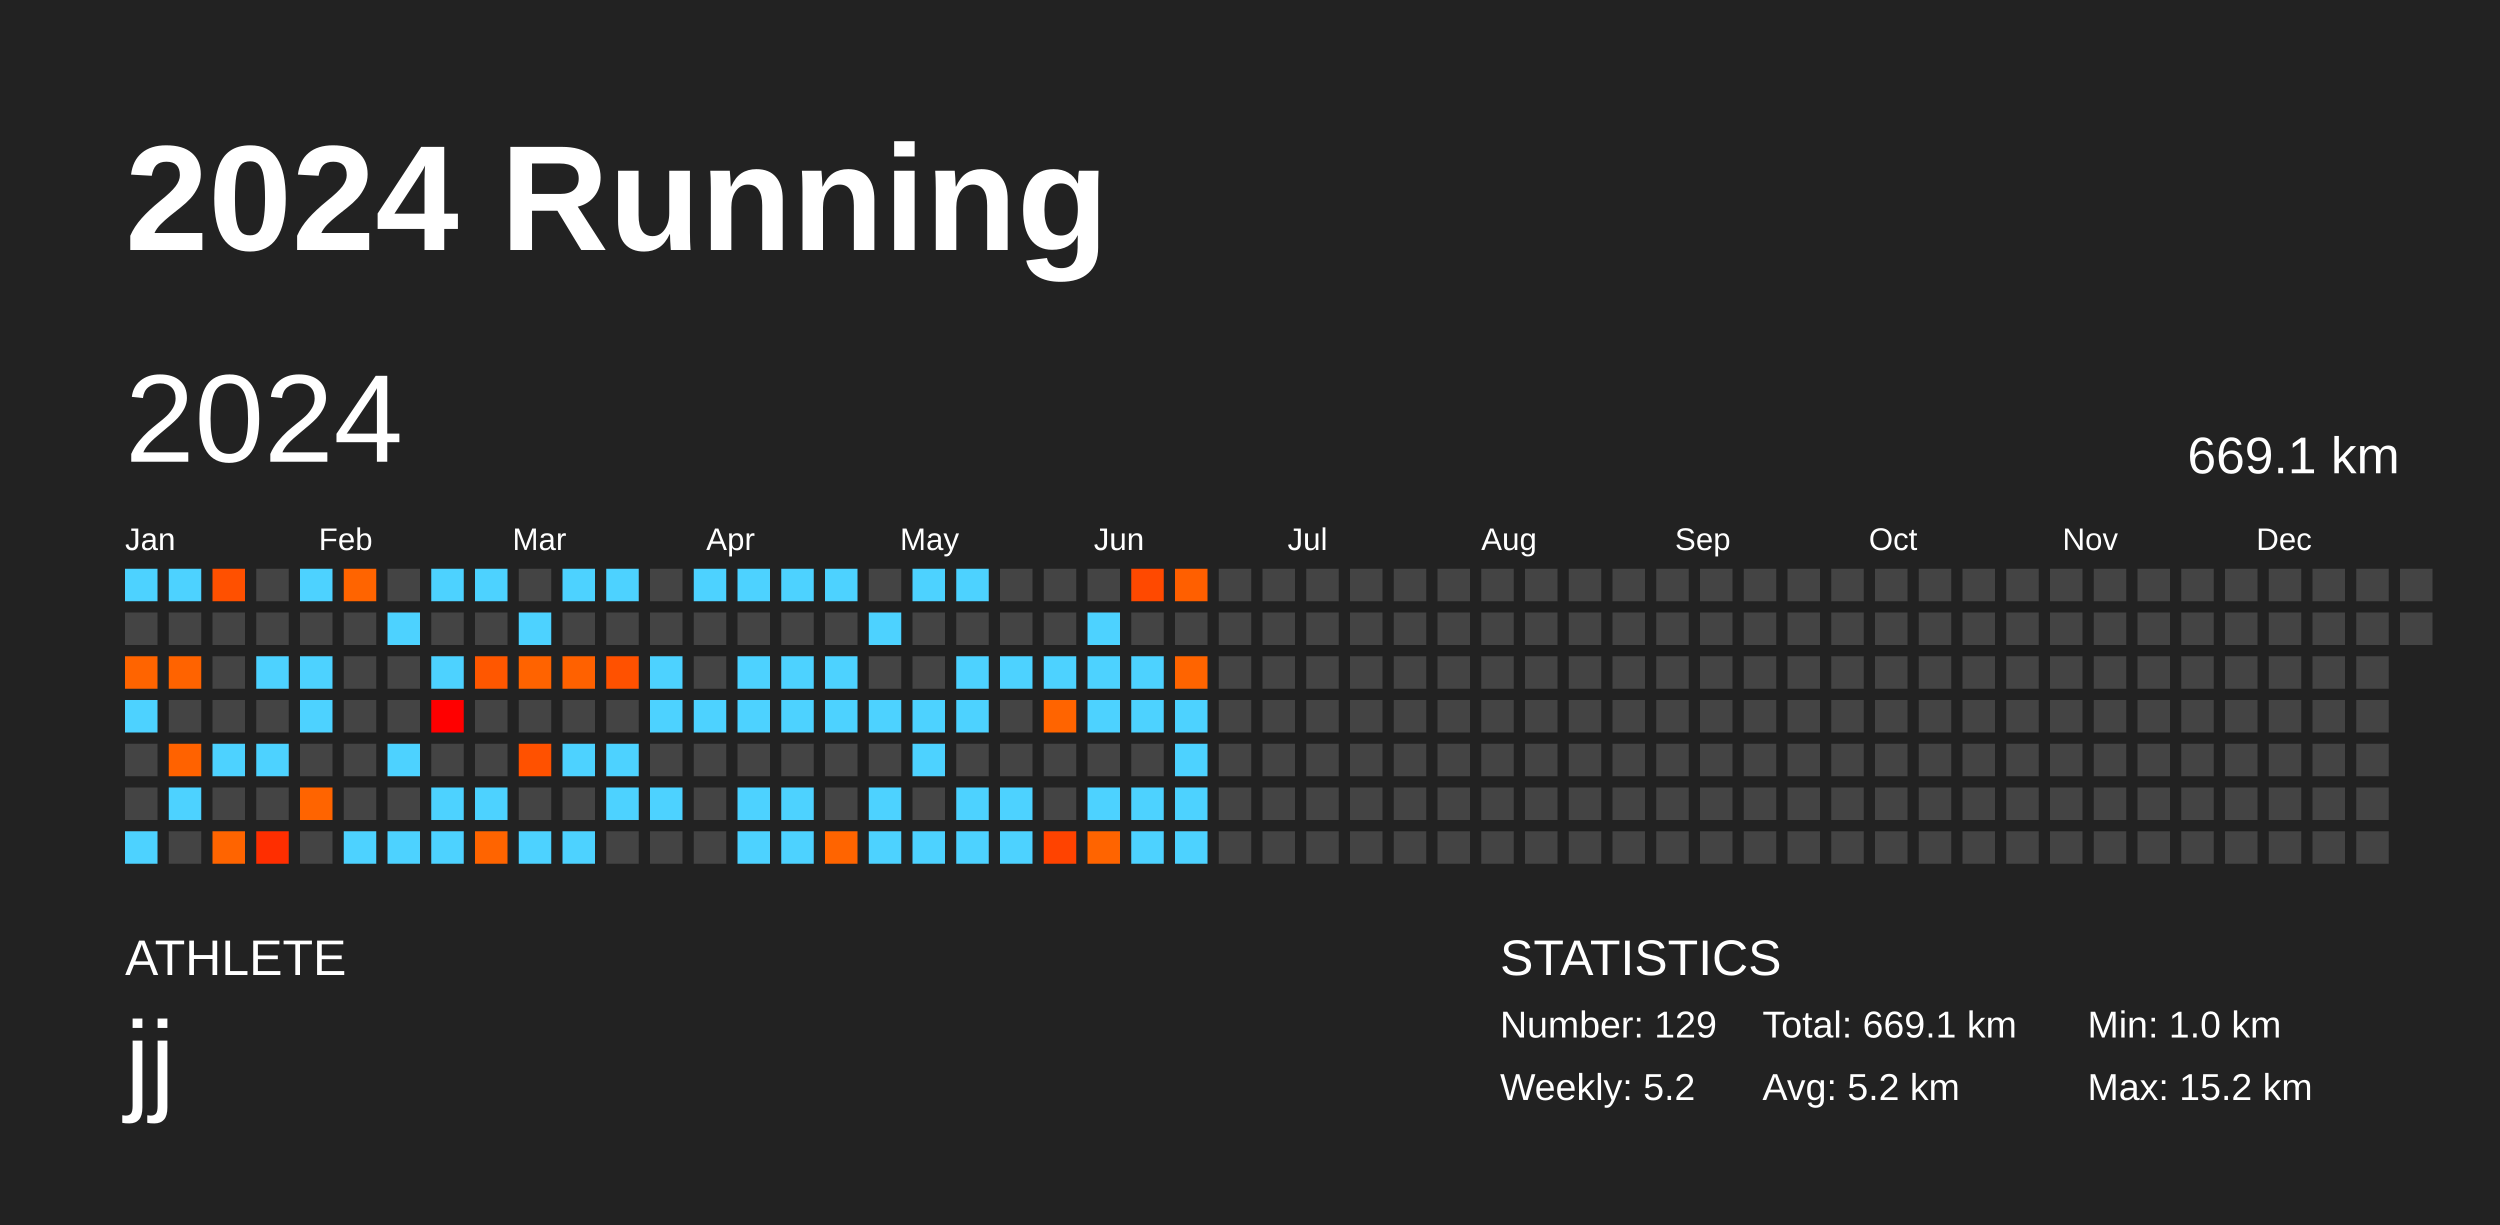
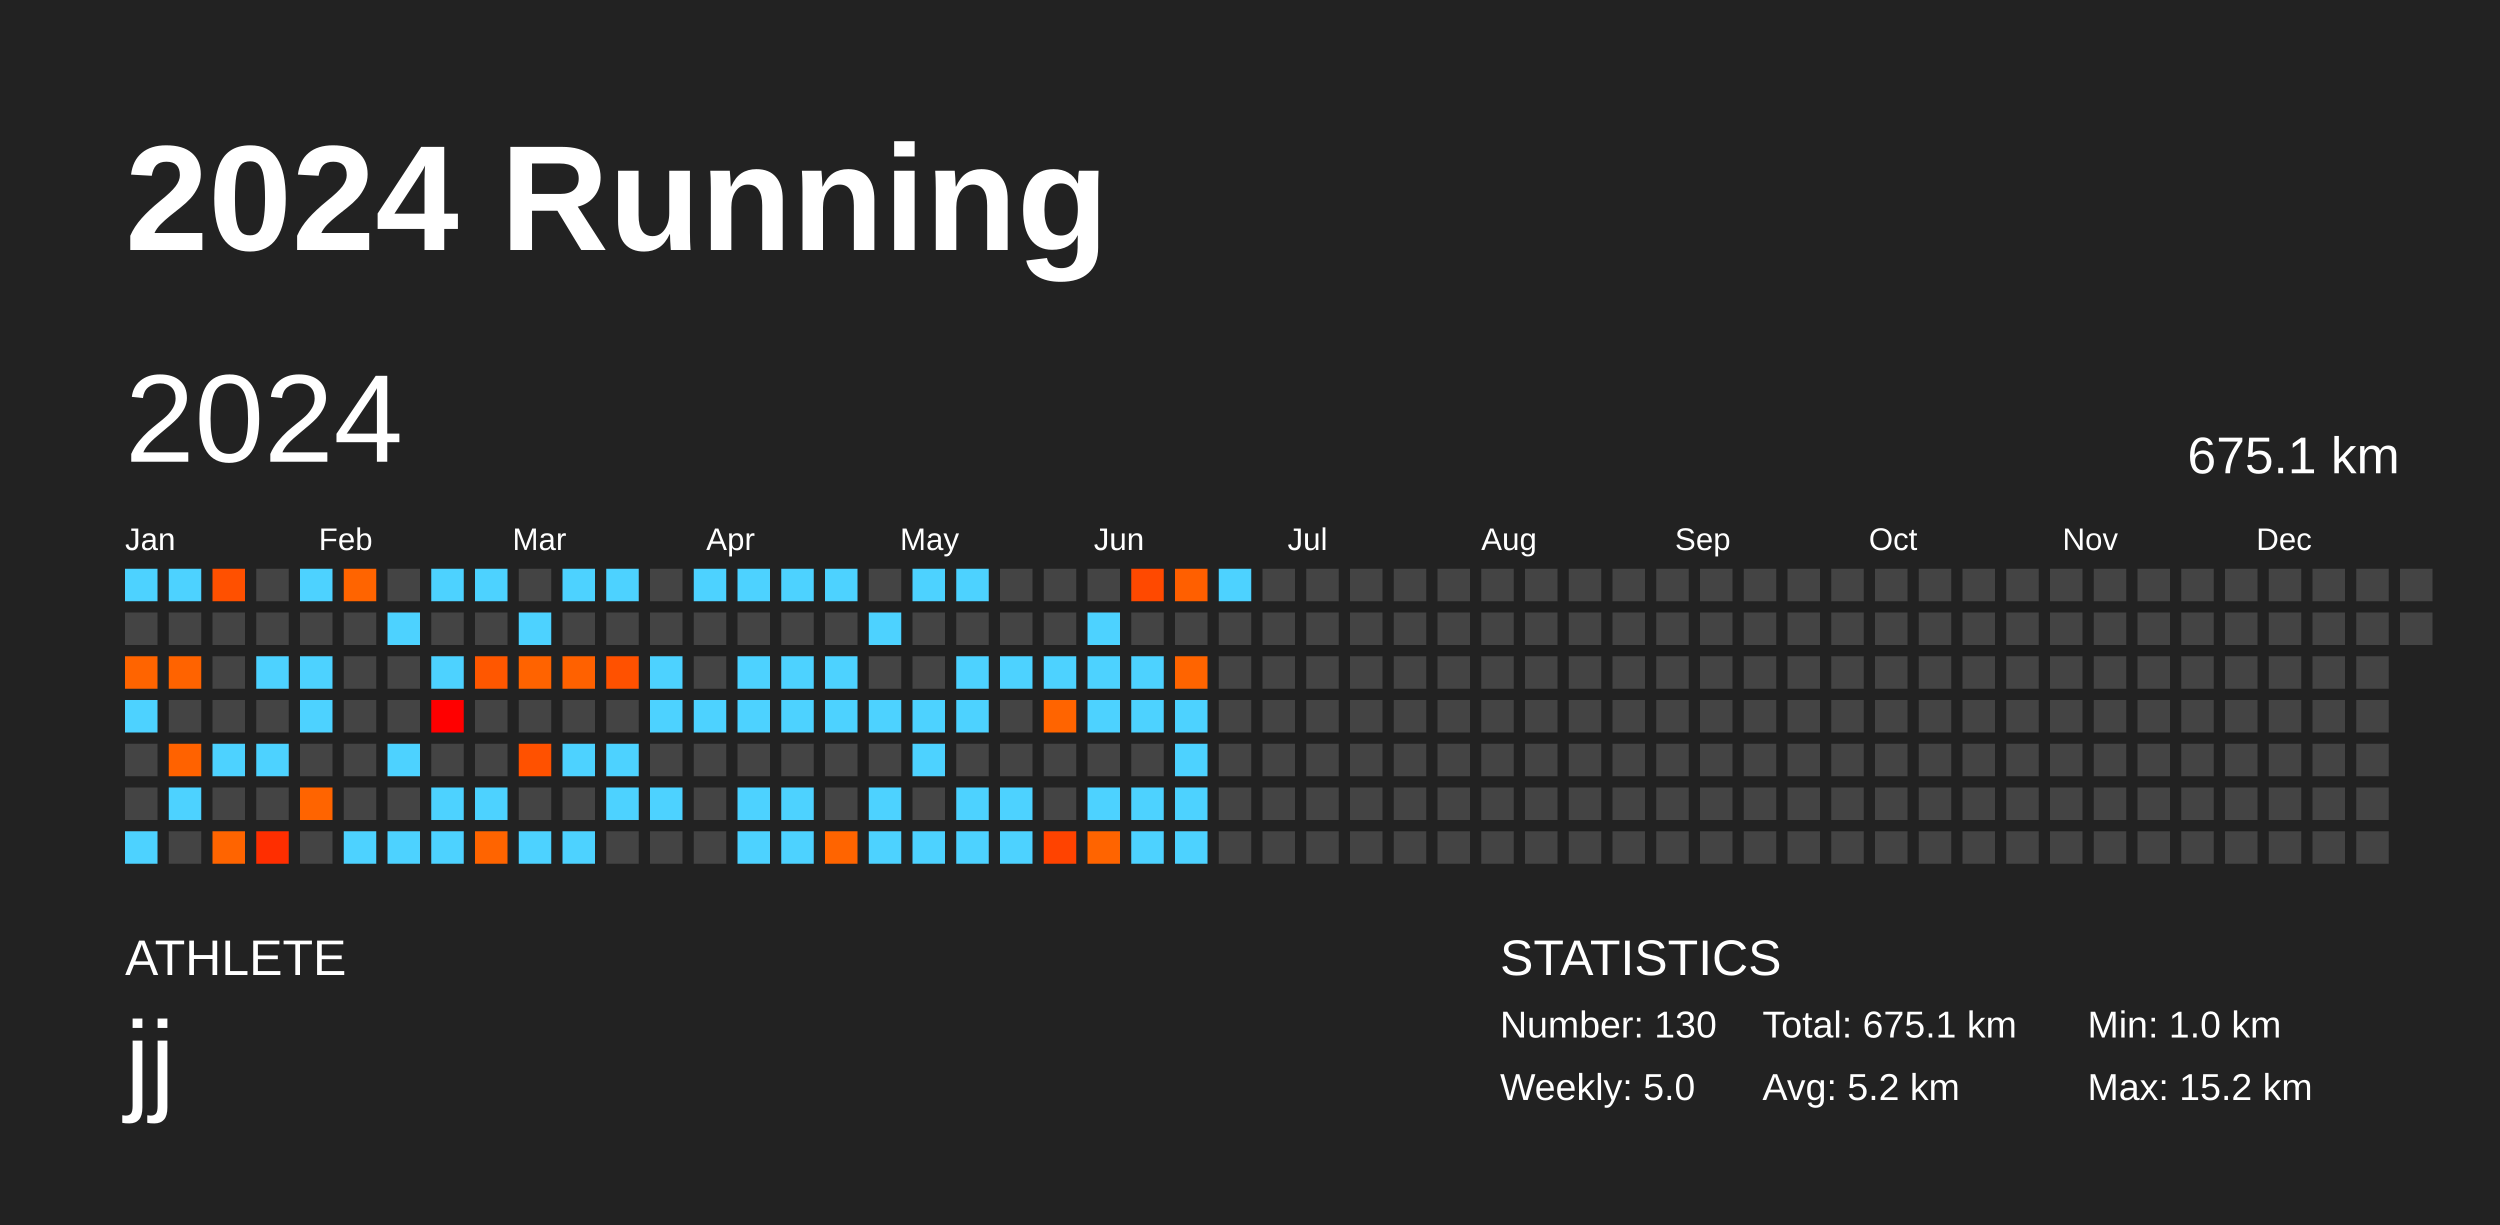
<svg xmlns="http://www.w3.org/2000/svg" baseProfile="full" height="98mm" version="1.1" viewBox="0,0,200,98" width="200mm">
  <defs />
  <rect fill="#222222" height="98" width="200" x="0" y="0" />
  <text fill="#FFFFFF" style="font-size:12px; font-family:Arial; font-weight:bold;" x="10" y="20">2024 Running</text>
  <text fill="#FFFFFF" style="font-size:4px; font-family:Arial" x="10" y="78">ATHLETE</text>
  <text fill="#FFFFFF" style="font-size:9px; font-family:Arial" x="10" y="88">jj</text>
  <text fill="#FFFFFF" style="font-size:4px; font-family:Arial" x="120" y="78">STATISTICS</text>
-   <text fill="#FFFFFF" style="font-size:3px; font-family:Arial" x="120" y="83">Number: 129</text>
-   <text fill="#FFFFFF" style="font-size:3px; font-family:Arial" x="120" y="88">Weekly: 5.2</text>
-   <text fill="#FFFFFF" style="font-size:3px; font-family:Arial" x="141" y="83">Total: 669.1 km</text>
+   <text fill="#FFFFFF" style="font-size:3px; font-family:Arial" x="120" y="83">Number: 130</text>
+   <text fill="#FFFFFF" style="font-size:3px; font-family:Arial" x="120" y="88">Weekly: 5.0</text>
+   <text fill="#FFFFFF" style="font-size:3px; font-family:Arial" x="141" y="83">Total: 675.1 km</text>
  <text fill="#FFFFFF" style="font-size:3px; font-family:Arial" x="141" y="88">Avg: 5.2 km</text>
  <text fill="#FFFFFF" style="font-size:3px; font-family:Arial" x="167" y="83">Min: 1.0 km</text>
  <text fill="#FFFFFF" style="font-size:3px; font-family:Arial" x="167" y="88">Max: 15.2 km</text>
  <text dominant-baseline="hanging" fill="#FFFFFF" style="font-size:10.0px; font-family:Arial;" x="10" y="30">2024</text>
-   <text dominant-baseline="hanging" fill="#FFFFFF" style="font-size:4.125px; font-family:Arial;" x="175" y="35">669.1 km</text>
+   <text dominant-baseline="hanging" fill="#FFFFFF" style="font-size:4.125px; font-family:Arial;" x="175" y="35">675.1 km</text>
  <text fill="#FFFFFF" style="font-size:2.5px; font-family:Arial" x="10.0" y="44">Jan</text>
  <text fill="#FFFFFF" style="font-size:2.5px; font-family:Arial" x="25.5" y="44">Feb</text>
  <text fill="#FFFFFF" style="font-size:2.5px; font-family:Arial" x="41.0" y="44">Mar</text>
  <text fill="#FFFFFF" style="font-size:2.5px; font-family:Arial" x="56.5" y="44">Apr</text>
  <text fill="#FFFFFF" style="font-size:2.5px; font-family:Arial" x="72.0" y="44">May</text>
  <text fill="#FFFFFF" style="font-size:2.5px; font-family:Arial" x="87.5" y="44">Jun</text>
  <text fill="#FFFFFF" style="font-size:2.5px; font-family:Arial" x="103.0" y="44">Jul</text>
  <text fill="#FFFFFF" style="font-size:2.5px; font-family:Arial" x="118.5" y="44">Aug</text>
  <text fill="#FFFFFF" style="font-size:2.5px; font-family:Arial" x="134.0" y="44">Sep</text>
  <text fill="#FFFFFF" style="font-size:2.5px; font-family:Arial" x="149.5" y="44">Oct</text>
  <text fill="#FFFFFF" style="font-size:2.5px; font-family:Arial" x="165.0" y="44">Nov</text>
  <text fill="#FFFFFF" style="font-size:2.5px; font-family:Arial" x="180.5" y="44">Dec</text>
  <rect fill="#4dd2ff" height="2.6" width="2.6" x="10.0" y="45.5" />
  <rect fill="#444444" height="2.6" width="2.6" x="10.0" y="49.0" />
  <rect fill="#ff6400" height="2.6" width="2.6" x="10.0" y="52.5" />
  <rect fill="#4dd2ff" height="2.6" width="2.6" x="10.0" y="56.0" />
  <rect fill="#444444" height="2.6" width="2.6" x="10.0" y="59.5" />
  <rect fill="#444444" height="2.6" width="2.6" x="10.0" y="63.0" />
  <rect fill="#4dd2ff" height="2.6" width="2.6" x="10.0" y="66.5" />
  <rect fill="#4dd2ff" height="2.6" width="2.6" x="13.5" y="45.5" />
  <rect fill="#444444" height="2.6" width="2.6" x="13.5" y="49.0" />
  <rect fill="#ff6300" height="2.6" width="2.6" x="13.5" y="52.5" />
  <rect fill="#444444" height="2.6" width="2.6" x="13.5" y="56.0" />
  <rect fill="#ff6200" height="2.6" width="2.6" x="13.5" y="59.5" />
  <rect fill="#4dd2ff" height="2.6" width="2.6" x="13.5" y="63.0" />
  <rect fill="#444444" height="2.6" width="2.6" x="13.5" y="66.5" />
  <rect fill="#ff5000" height="2.6" width="2.6" x="17.0" y="45.5" />
  <rect fill="#444444" height="2.6" width="2.6" x="17.0" y="49.0" />
  <rect fill="#444444" height="2.6" width="2.6" x="17.0" y="52.5" />
  <rect fill="#444444" height="2.6" width="2.6" x="17.0" y="56.0" />
  <rect fill="#4dd2ff" height="2.6" width="2.6" x="17.0" y="59.5" />
  <rect fill="#444444" height="2.6" width="2.6" x="17.0" y="63.0" />
  <rect fill="#ff6400" height="2.6" width="2.6" x="17.0" y="66.5" />
  <rect fill="#444444" height="2.6" width="2.6" x="20.5" y="45.5" />
  <rect fill="#444444" height="2.6" width="2.6" x="20.5" y="49.0" />
  <rect fill="#4dd2ff" height="2.6" width="2.6" x="20.5" y="52.5" />
  <rect fill="#444444" height="2.6" width="2.6" x="20.5" y="56.0" />
  <rect fill="#4dd2ff" height="2.6" width="2.6" x="20.5" y="59.5" />
  <rect fill="#444444" height="2.6" width="2.6" x="20.5" y="63.0" />
  <rect fill="#ff2e00" height="2.6" width="2.6" x="20.5" y="66.5" />
  <rect fill="#4dd2ff" height="2.6" width="2.6" x="24.0" y="45.5" />
  <rect fill="#444444" height="2.6" width="2.6" x="24.0" y="49.0" />
  <rect fill="#4dd2ff" height="2.6" width="2.6" x="24.0" y="52.5" />
  <rect fill="#4dd2ff" height="2.6" width="2.6" x="24.0" y="56.0" />
  <rect fill="#444444" height="2.6" width="2.6" x="24.0" y="59.5" />
  <rect fill="#ff6400" height="2.6" width="2.6" x="24.0" y="63.0" />
  <rect fill="#444444" height="2.6" width="2.6" x="24.0" y="66.5" />
  <rect fill="#ff6400" height="2.6" width="2.6" x="27.5" y="45.5" />
  <rect fill="#444444" height="2.6" width="2.6" x="27.5" y="49.0" />
  <rect fill="#444444" height="2.6" width="2.6" x="27.5" y="52.5" />
  <rect fill="#444444" height="2.6" width="2.6" x="27.5" y="56.0" />
  <rect fill="#444444" height="2.6" width="2.6" x="27.5" y="59.5" />
  <rect fill="#444444" height="2.6" width="2.6" x="27.5" y="63.0" />
  <rect fill="#4dd2ff" height="2.6" width="2.6" x="27.5" y="66.5" />
  <rect fill="#444444" height="2.6" width="2.6" x="31.0" y="45.5" />
  <rect fill="#4dd2ff" height="2.6" width="2.6" x="31.0" y="49.0" />
  <rect fill="#444444" height="2.6" width="2.6" x="31.0" y="52.5" />
  <rect fill="#444444" height="2.6" width="2.6" x="31.0" y="56.0" />
  <rect fill="#4dd2ff" height="2.6" width="2.6" x="31.0" y="59.5" />
  <rect fill="#444444" height="2.6" width="2.6" x="31.0" y="63.0" />
  <rect fill="#4dd2ff" height="2.6" width="2.6" x="31.0" y="66.5" />
  <rect fill="#4dd2ff" height="2.6" width="2.6" x="34.5" y="45.5" />
  <rect fill="#444444" height="2.6" width="2.6" x="34.5" y="49.0" />
  <rect fill="#4dd2ff" height="2.6" width="2.6" x="34.5" y="52.5" />
  <rect fill="#ff0000" height="2.6" width="2.6" x="34.5" y="56.0" />
  <rect fill="#444444" height="2.6" width="2.6" x="34.5" y="59.5" />
  <rect fill="#4dd2ff" height="2.6" width="2.6" x="34.5" y="63.0" />
  <rect fill="#4dd2ff" height="2.6" width="2.6" x="34.5" y="66.5" />
  <rect fill="#4dd2ff" height="2.6" width="2.6" x="38.0" y="45.5" />
  <rect fill="#444444" height="2.6" width="2.6" x="38.0" y="49.0" />
  <rect fill="#ff5700" height="2.6" width="2.6" x="38.0" y="52.5" />
  <rect fill="#444444" height="2.6" width="2.6" x="38.0" y="56.0" />
  <rect fill="#444444" height="2.6" width="2.6" x="38.0" y="59.5" />
  <rect fill="#4dd2ff" height="2.6" width="2.6" x="38.0" y="63.0" />
  <rect fill="#ff6400" height="2.6" width="2.6" x="38.0" y="66.5" />
  <rect fill="#444444" height="2.6" width="2.6" x="41.5" y="45.5" />
  <rect fill="#4dd2ff" height="2.6" width="2.6" x="41.5" y="49.0" />
  <rect fill="#ff6300" height="2.6" width="2.6" x="41.5" y="52.5" />
  <rect fill="#444444" height="2.6" width="2.6" x="41.5" y="56.0" />
  <rect fill="#ff5100" height="2.6" width="2.6" x="41.5" y="59.5" />
  <rect fill="#444444" height="2.6" width="2.6" x="41.5" y="63.0" />
  <rect fill="#4dd2ff" height="2.6" width="2.6" x="41.5" y="66.5" />
  <rect fill="#4dd2ff" height="2.6" width="2.6" x="45.0" y="45.5" />
  <rect fill="#444444" height="2.6" width="2.6" x="45.0" y="49.0" />
  <rect fill="#ff6100" height="2.6" width="2.6" x="45.0" y="52.5" />
  <rect fill="#444444" height="2.6" width="2.6" x="45.0" y="56.0" />
  <rect fill="#4dd2ff" height="2.6" width="2.6" x="45.0" y="59.5" />
  <rect fill="#444444" height="2.6" width="2.6" x="45.0" y="63.0" />
  <rect fill="#4dd2ff" height="2.6" width="2.6" x="45.0" y="66.5" />
  <rect fill="#4dd2ff" height="2.6" width="2.6" x="48.5" y="45.5" />
  <rect fill="#444444" height="2.6" width="2.6" x="48.5" y="49.0" />
  <rect fill="#ff5100" height="2.6" width="2.6" x="48.5" y="52.5" />
  <rect fill="#444444" height="2.6" width="2.6" x="48.5" y="56.0" />
  <rect fill="#4dd2ff" height="2.6" width="2.6" x="48.5" y="59.5" />
  <rect fill="#4dd2ff" height="2.6" width="2.6" x="48.5" y="63.0" />
  <rect fill="#444444" height="2.6" width="2.6" x="48.5" y="66.5" />
  <rect fill="#444444" height="2.6" width="2.6" x="52.0" y="45.5" />
  <rect fill="#444444" height="2.6" width="2.6" x="52.0" y="49.0" />
  <rect fill="#4dd2ff" height="2.6" width="2.6" x="52.0" y="52.5" />
  <rect fill="#4dd2ff" height="2.6" width="2.6" x="52.0" y="56.0" />
  <rect fill="#444444" height="2.6" width="2.6" x="52.0" y="59.5" />
  <rect fill="#4dd2ff" height="2.6" width="2.6" x="52.0" y="63.0" />
  <rect fill="#444444" height="2.6" width="2.6" x="52.0" y="66.5" />
  <rect fill="#4dd2ff" height="2.6" width="2.6" x="55.5" y="45.5" />
  <rect fill="#444444" height="2.6" width="2.6" x="55.5" y="49.0" />
  <rect fill="#444444" height="2.6" width="2.6" x="55.5" y="52.5" />
  <rect fill="#4dd2ff" height="2.6" width="2.6" x="55.5" y="56.0" />
  <rect fill="#444444" height="2.6" width="2.6" x="55.5" y="59.5" />
  <rect fill="#444444" height="2.6" width="2.6" x="55.5" y="63.0" />
  <rect fill="#444444" height="2.6" width="2.6" x="55.5" y="66.5" />
  <rect fill="#4dd2ff" height="2.6" width="2.6" x="59.0" y="45.5" />
  <rect fill="#444444" height="2.6" width="2.6" x="59.0" y="49.0" />
  <rect fill="#4dd2ff" height="2.6" width="2.6" x="59.0" y="52.5" />
  <rect fill="#4dd2ff" height="2.6" width="2.6" x="59.0" y="56.0" />
  <rect fill="#444444" height="2.6" width="2.6" x="59.0" y="59.5" />
  <rect fill="#4dd2ff" height="2.6" width="2.6" x="59.0" y="63.0" />
  <rect fill="#4dd2ff" height="2.6" width="2.6" x="59.0" y="66.5" />
  <rect fill="#4dd2ff" height="2.6" width="2.6" x="62.5" y="45.5" />
  <rect fill="#444444" height="2.6" width="2.6" x="62.5" y="49.0" />
  <rect fill="#4dd2ff" height="2.6" width="2.6" x="62.5" y="52.5" />
  <rect fill="#4dd2ff" height="2.6" width="2.6" x="62.5" y="56.0" />
  <rect fill="#444444" height="2.6" width="2.6" x="62.5" y="59.5" />
  <rect fill="#4dd2ff" height="2.6" width="2.6" x="62.5" y="63.0" />
  <rect fill="#4dd2ff" height="2.6" width="2.6" x="62.5" y="66.5" />
  <rect fill="#4dd2ff" height="2.6" width="2.6" x="66.0" y="45.5" />
  <rect fill="#444444" height="2.6" width="2.6" x="66.0" y="49.0" />
  <rect fill="#4dd2ff" height="2.6" width="2.6" x="66.0" y="52.5" />
  <rect fill="#4dd2ff" height="2.6" width="2.6" x="66.0" y="56.0" />
  <rect fill="#444444" height="2.6" width="2.6" x="66.0" y="59.5" />
  <rect fill="#444444" height="2.6" width="2.6" x="66.0" y="63.0" />
  <rect fill="#ff6400" height="2.6" width="2.6" x="66.0" y="66.5" />
  <rect fill="#444444" height="2.6" width="2.6" x="69.5" y="45.5" />
  <rect fill="#4dd2ff" height="2.6" width="2.6" x="69.5" y="49.0" />
  <rect fill="#444444" height="2.6" width="2.6" x="69.5" y="52.5" />
  <rect fill="#4dd2ff" height="2.6" width="2.6" x="69.5" y="56.0" />
  <rect fill="#444444" height="2.6" width="2.6" x="69.5" y="59.5" />
  <rect fill="#4dd2ff" height="2.6" width="2.6" x="69.5" y="63.0" />
  <rect fill="#4dd2ff" height="2.6" width="2.6" x="69.5" y="66.5" />
  <rect fill="#4dd2ff" height="2.6" width="2.6" x="73.0" y="45.5" />
  <rect fill="#444444" height="2.6" width="2.6" x="73.0" y="49.0" />
  <rect fill="#444444" height="2.6" width="2.6" x="73.0" y="52.5" />
  <rect fill="#4dd2ff" height="2.6" width="2.6" x="73.0" y="56.0" />
  <rect fill="#4dd2ff" height="2.6" width="2.6" x="73.0" y="59.5" />
  <rect fill="#444444" height="2.6" width="2.6" x="73.0" y="63.0" />
  <rect fill="#4dd2ff" height="2.6" width="2.6" x="73.0" y="66.5" />
  <rect fill="#4dd2ff" height="2.6" width="2.6" x="76.5" y="45.5" />
  <rect fill="#444444" height="2.6" width="2.6" x="76.5" y="49.0" />
  <rect fill="#4dd2ff" height="2.6" width="2.6" x="76.5" y="52.5" />
  <rect fill="#4dd2ff" height="2.6" width="2.6" x="76.5" y="56.0" />
  <rect fill="#444444" height="2.6" width="2.6" x="76.5" y="59.5" />
  <rect fill="#4dd2ff" height="2.6" width="2.6" x="76.5" y="63.0" />
  <rect fill="#4dd2ff" height="2.6" width="2.6" x="76.5" y="66.5" />
  <rect fill="#444444" height="2.6" width="2.6" x="80.0" y="45.5" />
  <rect fill="#444444" height="2.6" width="2.6" x="80.0" y="49.0" />
  <rect fill="#4dd2ff" height="2.6" width="2.6" x="80.0" y="52.5" />
  <rect fill="#444444" height="2.6" width="2.6" x="80.0" y="56.0" />
  <rect fill="#444444" height="2.6" width="2.6" x="80.0" y="59.5" />
  <rect fill="#4dd2ff" height="2.6" width="2.6" x="80.0" y="63.0" />
  <rect fill="#4dd2ff" height="2.6" width="2.6" x="80.0" y="66.5" />
  <rect fill="#444444" height="2.6" width="2.6" x="83.5" y="45.5" />
  <rect fill="#444444" height="2.6" width="2.6" x="83.5" y="49.0" />
  <rect fill="#4dd2ff" height="2.6" width="2.6" x="83.5" y="52.5" />
  <rect fill="#ff6400" height="2.6" width="2.6" x="83.5" y="56.0" />
  <rect fill="#444444" height="2.6" width="2.6" x="83.5" y="59.5" />
  <rect fill="#444444" height="2.6" width="2.6" x="83.5" y="63.0" />
  <rect fill="#ff4300" height="2.6" width="2.6" x="83.5" y="66.5" />
  <rect fill="#444444" height="2.6" width="2.6" x="87.0" y="45.5" />
  <rect fill="#4dd2ff" height="2.6" width="2.6" x="87.0" y="49.0" />
  <rect fill="#4dd2ff" height="2.6" width="2.6" x="87.0" y="52.5" />
  <rect fill="#4dd2ff" height="2.6" width="2.6" x="87.0" y="56.0" />
  <rect fill="#444444" height="2.6" width="2.6" x="87.0" y="59.5" />
  <rect fill="#4dd2ff" height="2.6" width="2.6" x="87.0" y="63.0" />
  <rect fill="#ff6400" height="2.6" width="2.6" x="87.0" y="66.5" />
  <rect fill="#ff4900" height="2.6" width="2.6" x="90.5" y="45.5" />
  <rect fill="#444444" height="2.6" width="2.6" x="90.5" y="49.0" />
  <rect fill="#4dd2ff" height="2.6" width="2.6" x="90.5" y="52.5" />
  <rect fill="#4dd2ff" height="2.6" width="2.6" x="90.5" y="56.0" />
  <rect fill="#444444" height="2.6" width="2.6" x="90.5" y="59.5" />
  <rect fill="#4dd2ff" height="2.6" width="2.6" x="90.5" y="63.0" />
  <rect fill="#4dd2ff" height="2.6" width="2.6" x="90.5" y="66.5" />
  <rect fill="#ff5f00" height="2.6" width="2.6" x="94.0" y="45.5" />
  <rect fill="#444444" height="2.6" width="2.6" x="94.0" y="49.0" />
  <rect fill="#ff6400" height="2.6" width="2.6" x="94.0" y="52.5" />
  <rect fill="#4dd2ff" height="2.6" width="2.6" x="94.0" y="56.0" />
  <rect fill="#4dd2ff" height="2.6" width="2.6" x="94.0" y="59.5" />
  <rect fill="#4dd2ff" height="2.6" width="2.6" x="94.0" y="63.0" />
  <rect fill="#4dd2ff" height="2.6" width="2.6" x="94.0" y="66.5" />
-   <rect fill="#444444" height="2.6" width="2.6" x="97.5" y="45.5" />
+   <rect fill="#4dd2ff" height="2.6" width="2.6" x="97.5" y="45.5" />
  <rect fill="#444444" height="2.6" width="2.6" x="97.5" y="49.0" />
  <rect fill="#444444" height="2.6" width="2.6" x="97.5" y="52.5" />
  <rect fill="#444444" height="2.6" width="2.6" x="97.5" y="56.0" />
  <rect fill="#444444" height="2.6" width="2.6" x="97.5" y="59.5" />
  <rect fill="#444444" height="2.6" width="2.6" x="97.5" y="63.0" />
  <rect fill="#444444" height="2.6" width="2.6" x="97.5" y="66.5" />
  <rect fill="#444444" height="2.6" width="2.6" x="101.0" y="45.5" />
  <rect fill="#444444" height="2.6" width="2.6" x="101.0" y="49.0" />
  <rect fill="#444444" height="2.6" width="2.6" x="101.0" y="52.5" />
  <rect fill="#444444" height="2.6" width="2.6" x="101.0" y="56.0" />
  <rect fill="#444444" height="2.6" width="2.6" x="101.0" y="59.5" />
  <rect fill="#444444" height="2.6" width="2.6" x="101.0" y="63.0" />
  <rect fill="#444444" height="2.6" width="2.6" x="101.0" y="66.5" />
  <rect fill="#444444" height="2.6" width="2.6" x="104.5" y="45.5" />
  <rect fill="#444444" height="2.6" width="2.6" x="104.5" y="49.0" />
  <rect fill="#444444" height="2.6" width="2.6" x="104.5" y="52.5" />
  <rect fill="#444444" height="2.6" width="2.6" x="104.5" y="56.0" />
  <rect fill="#444444" height="2.6" width="2.6" x="104.5" y="59.5" />
  <rect fill="#444444" height="2.6" width="2.6" x="104.5" y="63.0" />
  <rect fill="#444444" height="2.6" width="2.6" x="104.5" y="66.5" />
  <rect fill="#444444" height="2.6" width="2.6" x="108.0" y="45.5" />
  <rect fill="#444444" height="2.6" width="2.6" x="108.0" y="49.0" />
  <rect fill="#444444" height="2.6" width="2.6" x="108.0" y="52.5" />
  <rect fill="#444444" height="2.6" width="2.6" x="108.0" y="56.0" />
  <rect fill="#444444" height="2.6" width="2.6" x="108.0" y="59.5" />
  <rect fill="#444444" height="2.6" width="2.6" x="108.0" y="63.0" />
  <rect fill="#444444" height="2.6" width="2.6" x="108.0" y="66.5" />
  <rect fill="#444444" height="2.6" width="2.6" x="111.5" y="45.5" />
  <rect fill="#444444" height="2.6" width="2.6" x="111.5" y="49.0" />
  <rect fill="#444444" height="2.6" width="2.6" x="111.5" y="52.5" />
  <rect fill="#444444" height="2.6" width="2.6" x="111.5" y="56.0" />
  <rect fill="#444444" height="2.6" width="2.6" x="111.5" y="59.5" />
  <rect fill="#444444" height="2.6" width="2.6" x="111.5" y="63.0" />
  <rect fill="#444444" height="2.6" width="2.6" x="111.5" y="66.5" />
  <rect fill="#444444" height="2.6" width="2.6" x="115.0" y="45.5" />
  <rect fill="#444444" height="2.6" width="2.6" x="115.0" y="49.0" />
  <rect fill="#444444" height="2.6" width="2.6" x="115.0" y="52.5" />
  <rect fill="#444444" height="2.6" width="2.6" x="115.0" y="56.0" />
  <rect fill="#444444" height="2.6" width="2.6" x="115.0" y="59.5" />
  <rect fill="#444444" height="2.6" width="2.6" x="115.0" y="63.0" />
  <rect fill="#444444" height="2.6" width="2.6" x="115.0" y="66.5" />
  <rect fill="#444444" height="2.6" width="2.6" x="118.5" y="45.5" />
  <rect fill="#444444" height="2.6" width="2.6" x="118.5" y="49.0" />
  <rect fill="#444444" height="2.6" width="2.6" x="118.5" y="52.5" />
  <rect fill="#444444" height="2.6" width="2.6" x="118.5" y="56.0" />
  <rect fill="#444444" height="2.6" width="2.6" x="118.5" y="59.5" />
  <rect fill="#444444" height="2.6" width="2.6" x="118.5" y="63.0" />
  <rect fill="#444444" height="2.6" width="2.6" x="118.5" y="66.5" />
  <rect fill="#444444" height="2.6" width="2.6" x="122.0" y="45.5" />
  <rect fill="#444444" height="2.6" width="2.6" x="122.0" y="49.0" />
  <rect fill="#444444" height="2.6" width="2.6" x="122.0" y="52.5" />
  <rect fill="#444444" height="2.6" width="2.6" x="122.0" y="56.0" />
  <rect fill="#444444" height="2.6" width="2.6" x="122.0" y="59.5" />
  <rect fill="#444444" height="2.6" width="2.6" x="122.0" y="63.0" />
  <rect fill="#444444" height="2.6" width="2.6" x="122.0" y="66.5" />
  <rect fill="#444444" height="2.6" width="2.6" x="125.5" y="45.5" />
  <rect fill="#444444" height="2.6" width="2.6" x="125.5" y="49.0" />
  <rect fill="#444444" height="2.6" width="2.6" x="125.5" y="52.5" />
  <rect fill="#444444" height="2.6" width="2.6" x="125.5" y="56.0" />
  <rect fill="#444444" height="2.6" width="2.6" x="125.5" y="59.5" />
  <rect fill="#444444" height="2.6" width="2.6" x="125.5" y="63.0" />
  <rect fill="#444444" height="2.6" width="2.6" x="125.5" y="66.5" />
  <rect fill="#444444" height="2.6" width="2.6" x="129.0" y="45.5" />
  <rect fill="#444444" height="2.6" width="2.6" x="129.0" y="49.0" />
  <rect fill="#444444" height="2.6" width="2.6" x="129.0" y="52.5" />
  <rect fill="#444444" height="2.6" width="2.6" x="129.0" y="56.0" />
  <rect fill="#444444" height="2.6" width="2.6" x="129.0" y="59.5" />
  <rect fill="#444444" height="2.6" width="2.6" x="129.0" y="63.0" />
  <rect fill="#444444" height="2.6" width="2.6" x="129.0" y="66.5" />
  <rect fill="#444444" height="2.6" width="2.6" x="132.5" y="45.5" />
  <rect fill="#444444" height="2.6" width="2.6" x="132.5" y="49.0" />
  <rect fill="#444444" height="2.6" width="2.6" x="132.5" y="52.5" />
  <rect fill="#444444" height="2.6" width="2.6" x="132.5" y="56.0" />
  <rect fill="#444444" height="2.6" width="2.6" x="132.5" y="59.5" />
  <rect fill="#444444" height="2.6" width="2.6" x="132.5" y="63.0" />
  <rect fill="#444444" height="2.6" width="2.6" x="132.5" y="66.5" />
  <rect fill="#444444" height="2.6" width="2.6" x="136.0" y="45.5" />
  <rect fill="#444444" height="2.6" width="2.6" x="136.0" y="49.0" />
  <rect fill="#444444" height="2.6" width="2.6" x="136.0" y="52.5" />
  <rect fill="#444444" height="2.6" width="2.6" x="136.0" y="56.0" />
  <rect fill="#444444" height="2.6" width="2.6" x="136.0" y="59.5" />
  <rect fill="#444444" height="2.6" width="2.6" x="136.0" y="63.0" />
  <rect fill="#444444" height="2.6" width="2.6" x="136.0" y="66.5" />
  <rect fill="#444444" height="2.6" width="2.6" x="139.5" y="45.5" />
  <rect fill="#444444" height="2.6" width="2.6" x="139.5" y="49.0" />
  <rect fill="#444444" height="2.6" width="2.6" x="139.5" y="52.5" />
  <rect fill="#444444" height="2.6" width="2.6" x="139.5" y="56.0" />
  <rect fill="#444444" height="2.6" width="2.6" x="139.5" y="59.5" />
  <rect fill="#444444" height="2.6" width="2.6" x="139.5" y="63.0" />
  <rect fill="#444444" height="2.6" width="2.6" x="139.5" y="66.5" />
  <rect fill="#444444" height="2.6" width="2.6" x="143.0" y="45.5" />
  <rect fill="#444444" height="2.6" width="2.6" x="143.0" y="49.0" />
  <rect fill="#444444" height="2.6" width="2.6" x="143.0" y="52.5" />
  <rect fill="#444444" height="2.6" width="2.6" x="143.0" y="56.0" />
  <rect fill="#444444" height="2.6" width="2.6" x="143.0" y="59.5" />
  <rect fill="#444444" height="2.6" width="2.6" x="143.0" y="63.0" />
  <rect fill="#444444" height="2.6" width="2.6" x="143.0" y="66.5" />
  <rect fill="#444444" height="2.6" width="2.6" x="146.5" y="45.5" />
  <rect fill="#444444" height="2.6" width="2.6" x="146.5" y="49.0" />
  <rect fill="#444444" height="2.6" width="2.6" x="146.5" y="52.5" />
  <rect fill="#444444" height="2.6" width="2.6" x="146.5" y="56.0" />
  <rect fill="#444444" height="2.6" width="2.6" x="146.5" y="59.5" />
  <rect fill="#444444" height="2.6" width="2.6" x="146.5" y="63.0" />
  <rect fill="#444444" height="2.6" width="2.6" x="146.5" y="66.5" />
  <rect fill="#444444" height="2.6" width="2.6" x="150.0" y="45.5" />
  <rect fill="#444444" height="2.6" width="2.6" x="150.0" y="49.0" />
  <rect fill="#444444" height="2.6" width="2.6" x="150.0" y="52.5" />
  <rect fill="#444444" height="2.6" width="2.6" x="150.0" y="56.0" />
  <rect fill="#444444" height="2.6" width="2.6" x="150.0" y="59.5" />
  <rect fill="#444444" height="2.6" width="2.6" x="150.0" y="63.0" />
  <rect fill="#444444" height="2.6" width="2.6" x="150.0" y="66.5" />
  <rect fill="#444444" height="2.6" width="2.6" x="153.5" y="45.5" />
  <rect fill="#444444" height="2.6" width="2.6" x="153.5" y="49.0" />
  <rect fill="#444444" height="2.6" width="2.6" x="153.5" y="52.5" />
  <rect fill="#444444" height="2.6" width="2.6" x="153.5" y="56.0" />
  <rect fill="#444444" height="2.6" width="2.6" x="153.5" y="59.5" />
  <rect fill="#444444" height="2.6" width="2.6" x="153.5" y="63.0" />
  <rect fill="#444444" height="2.6" width="2.6" x="153.5" y="66.5" />
  <rect fill="#444444" height="2.6" width="2.6" x="157.0" y="45.5" />
  <rect fill="#444444" height="2.6" width="2.6" x="157.0" y="49.0" />
  <rect fill="#444444" height="2.6" width="2.6" x="157.0" y="52.5" />
  <rect fill="#444444" height="2.6" width="2.6" x="157.0" y="56.0" />
  <rect fill="#444444" height="2.6" width="2.6" x="157.0" y="59.5" />
  <rect fill="#444444" height="2.6" width="2.6" x="157.0" y="63.0" />
  <rect fill="#444444" height="2.6" width="2.6" x="157.0" y="66.5" />
  <rect fill="#444444" height="2.6" width="2.6" x="160.5" y="45.5" />
  <rect fill="#444444" height="2.6" width="2.6" x="160.5" y="49.0" />
  <rect fill="#444444" height="2.6" width="2.6" x="160.5" y="52.5" />
  <rect fill="#444444" height="2.6" width="2.6" x="160.5" y="56.0" />
  <rect fill="#444444" height="2.6" width="2.6" x="160.5" y="59.5" />
  <rect fill="#444444" height="2.6" width="2.6" x="160.5" y="63.0" />
  <rect fill="#444444" height="2.6" width="2.6" x="160.5" y="66.5" />
  <rect fill="#444444" height="2.6" width="2.6" x="164.0" y="45.5" />
  <rect fill="#444444" height="2.6" width="2.6" x="164.0" y="49.0" />
  <rect fill="#444444" height="2.6" width="2.6" x="164.0" y="52.5" />
  <rect fill="#444444" height="2.6" width="2.6" x="164.0" y="56.0" />
  <rect fill="#444444" height="2.6" width="2.6" x="164.0" y="59.5" />
  <rect fill="#444444" height="2.6" width="2.6" x="164.0" y="63.0" />
  <rect fill="#444444" height="2.6" width="2.6" x="164.0" y="66.5" />
  <rect fill="#444444" height="2.6" width="2.6" x="167.5" y="45.5" />
  <rect fill="#444444" height="2.6" width="2.6" x="167.5" y="49.0" />
  <rect fill="#444444" height="2.6" width="2.6" x="167.5" y="52.5" />
  <rect fill="#444444" height="2.6" width="2.6" x="167.5" y="56.0" />
  <rect fill="#444444" height="2.6" width="2.6" x="167.5" y="59.5" />
  <rect fill="#444444" height="2.6" width="2.6" x="167.5" y="63.0" />
  <rect fill="#444444" height="2.6" width="2.6" x="167.5" y="66.5" />
  <rect fill="#444444" height="2.6" width="2.6" x="171.0" y="45.5" />
  <rect fill="#444444" height="2.6" width="2.6" x="171.0" y="49.0" />
  <rect fill="#444444" height="2.6" width="2.6" x="171.0" y="52.5" />
  <rect fill="#444444" height="2.6" width="2.6" x="171.0" y="56.0" />
  <rect fill="#444444" height="2.6" width="2.6" x="171.0" y="59.5" />
  <rect fill="#444444" height="2.6" width="2.6" x="171.0" y="63.0" />
  <rect fill="#444444" height="2.6" width="2.6" x="171.0" y="66.5" />
  <rect fill="#444444" height="2.6" width="2.6" x="174.5" y="45.5" />
  <rect fill="#444444" height="2.6" width="2.6" x="174.5" y="49.0" />
  <rect fill="#444444" height="2.6" width="2.6" x="174.5" y="52.5" />
  <rect fill="#444444" height="2.6" width="2.6" x="174.5" y="56.0" />
  <rect fill="#444444" height="2.6" width="2.6" x="174.5" y="59.5" />
  <rect fill="#444444" height="2.6" width="2.6" x="174.5" y="63.0" />
  <rect fill="#444444" height="2.6" width="2.6" x="174.5" y="66.5" />
  <rect fill="#444444" height="2.6" width="2.6" x="178.0" y="45.5" />
  <rect fill="#444444" height="2.6" width="2.6" x="178.0" y="49.0" />
  <rect fill="#444444" height="2.6" width="2.6" x="178.0" y="52.5" />
  <rect fill="#444444" height="2.6" width="2.6" x="178.0" y="56.0" />
  <rect fill="#444444" height="2.6" width="2.6" x="178.0" y="59.5" />
  <rect fill="#444444" height="2.6" width="2.6" x="178.0" y="63.0" />
  <rect fill="#444444" height="2.6" width="2.6" x="178.0" y="66.5" />
  <rect fill="#444444" height="2.6" width="2.6" x="181.5" y="45.5" />
  <rect fill="#444444" height="2.6" width="2.6" x="181.5" y="49.0" />
  <rect fill="#444444" height="2.6" width="2.6" x="181.5" y="52.5" />
  <rect fill="#444444" height="2.6" width="2.6" x="181.5" y="56.0" />
  <rect fill="#444444" height="2.6" width="2.6" x="181.5" y="59.5" />
  <rect fill="#444444" height="2.6" width="2.6" x="181.5" y="63.0" />
  <rect fill="#444444" height="2.6" width="2.6" x="181.5" y="66.5" />
  <rect fill="#444444" height="2.6" width="2.6" x="185.0" y="45.5" />
  <rect fill="#444444" height="2.6" width="2.6" x="185.0" y="49.0" />
  <rect fill="#444444" height="2.6" width="2.6" x="185.0" y="52.5" />
  <rect fill="#444444" height="2.6" width="2.6" x="185.0" y="56.0" />
  <rect fill="#444444" height="2.6" width="2.6" x="185.0" y="59.5" />
  <rect fill="#444444" height="2.6" width="2.6" x="185.0" y="63.0" />
  <rect fill="#444444" height="2.6" width="2.6" x="185.0" y="66.5" />
  <rect fill="#444444" height="2.6" width="2.6" x="188.5" y="45.5" />
  <rect fill="#444444" height="2.6" width="2.6" x="188.5" y="49.0" />
  <rect fill="#444444" height="2.6" width="2.6" x="188.5" y="52.5" />
  <rect fill="#444444" height="2.6" width="2.6" x="188.5" y="56.0" />
  <rect fill="#444444" height="2.6" width="2.6" x="188.5" y="59.5" />
  <rect fill="#444444" height="2.6" width="2.6" x="188.5" y="63.0" />
  <rect fill="#444444" height="2.6" width="2.6" x="188.5" y="66.5" />
  <rect fill="#444444" height="2.6" width="2.6" x="192.0" y="45.5" />
  <rect fill="#444444" height="2.6" width="2.6" x="192.0" y="49.0" />
</svg>
